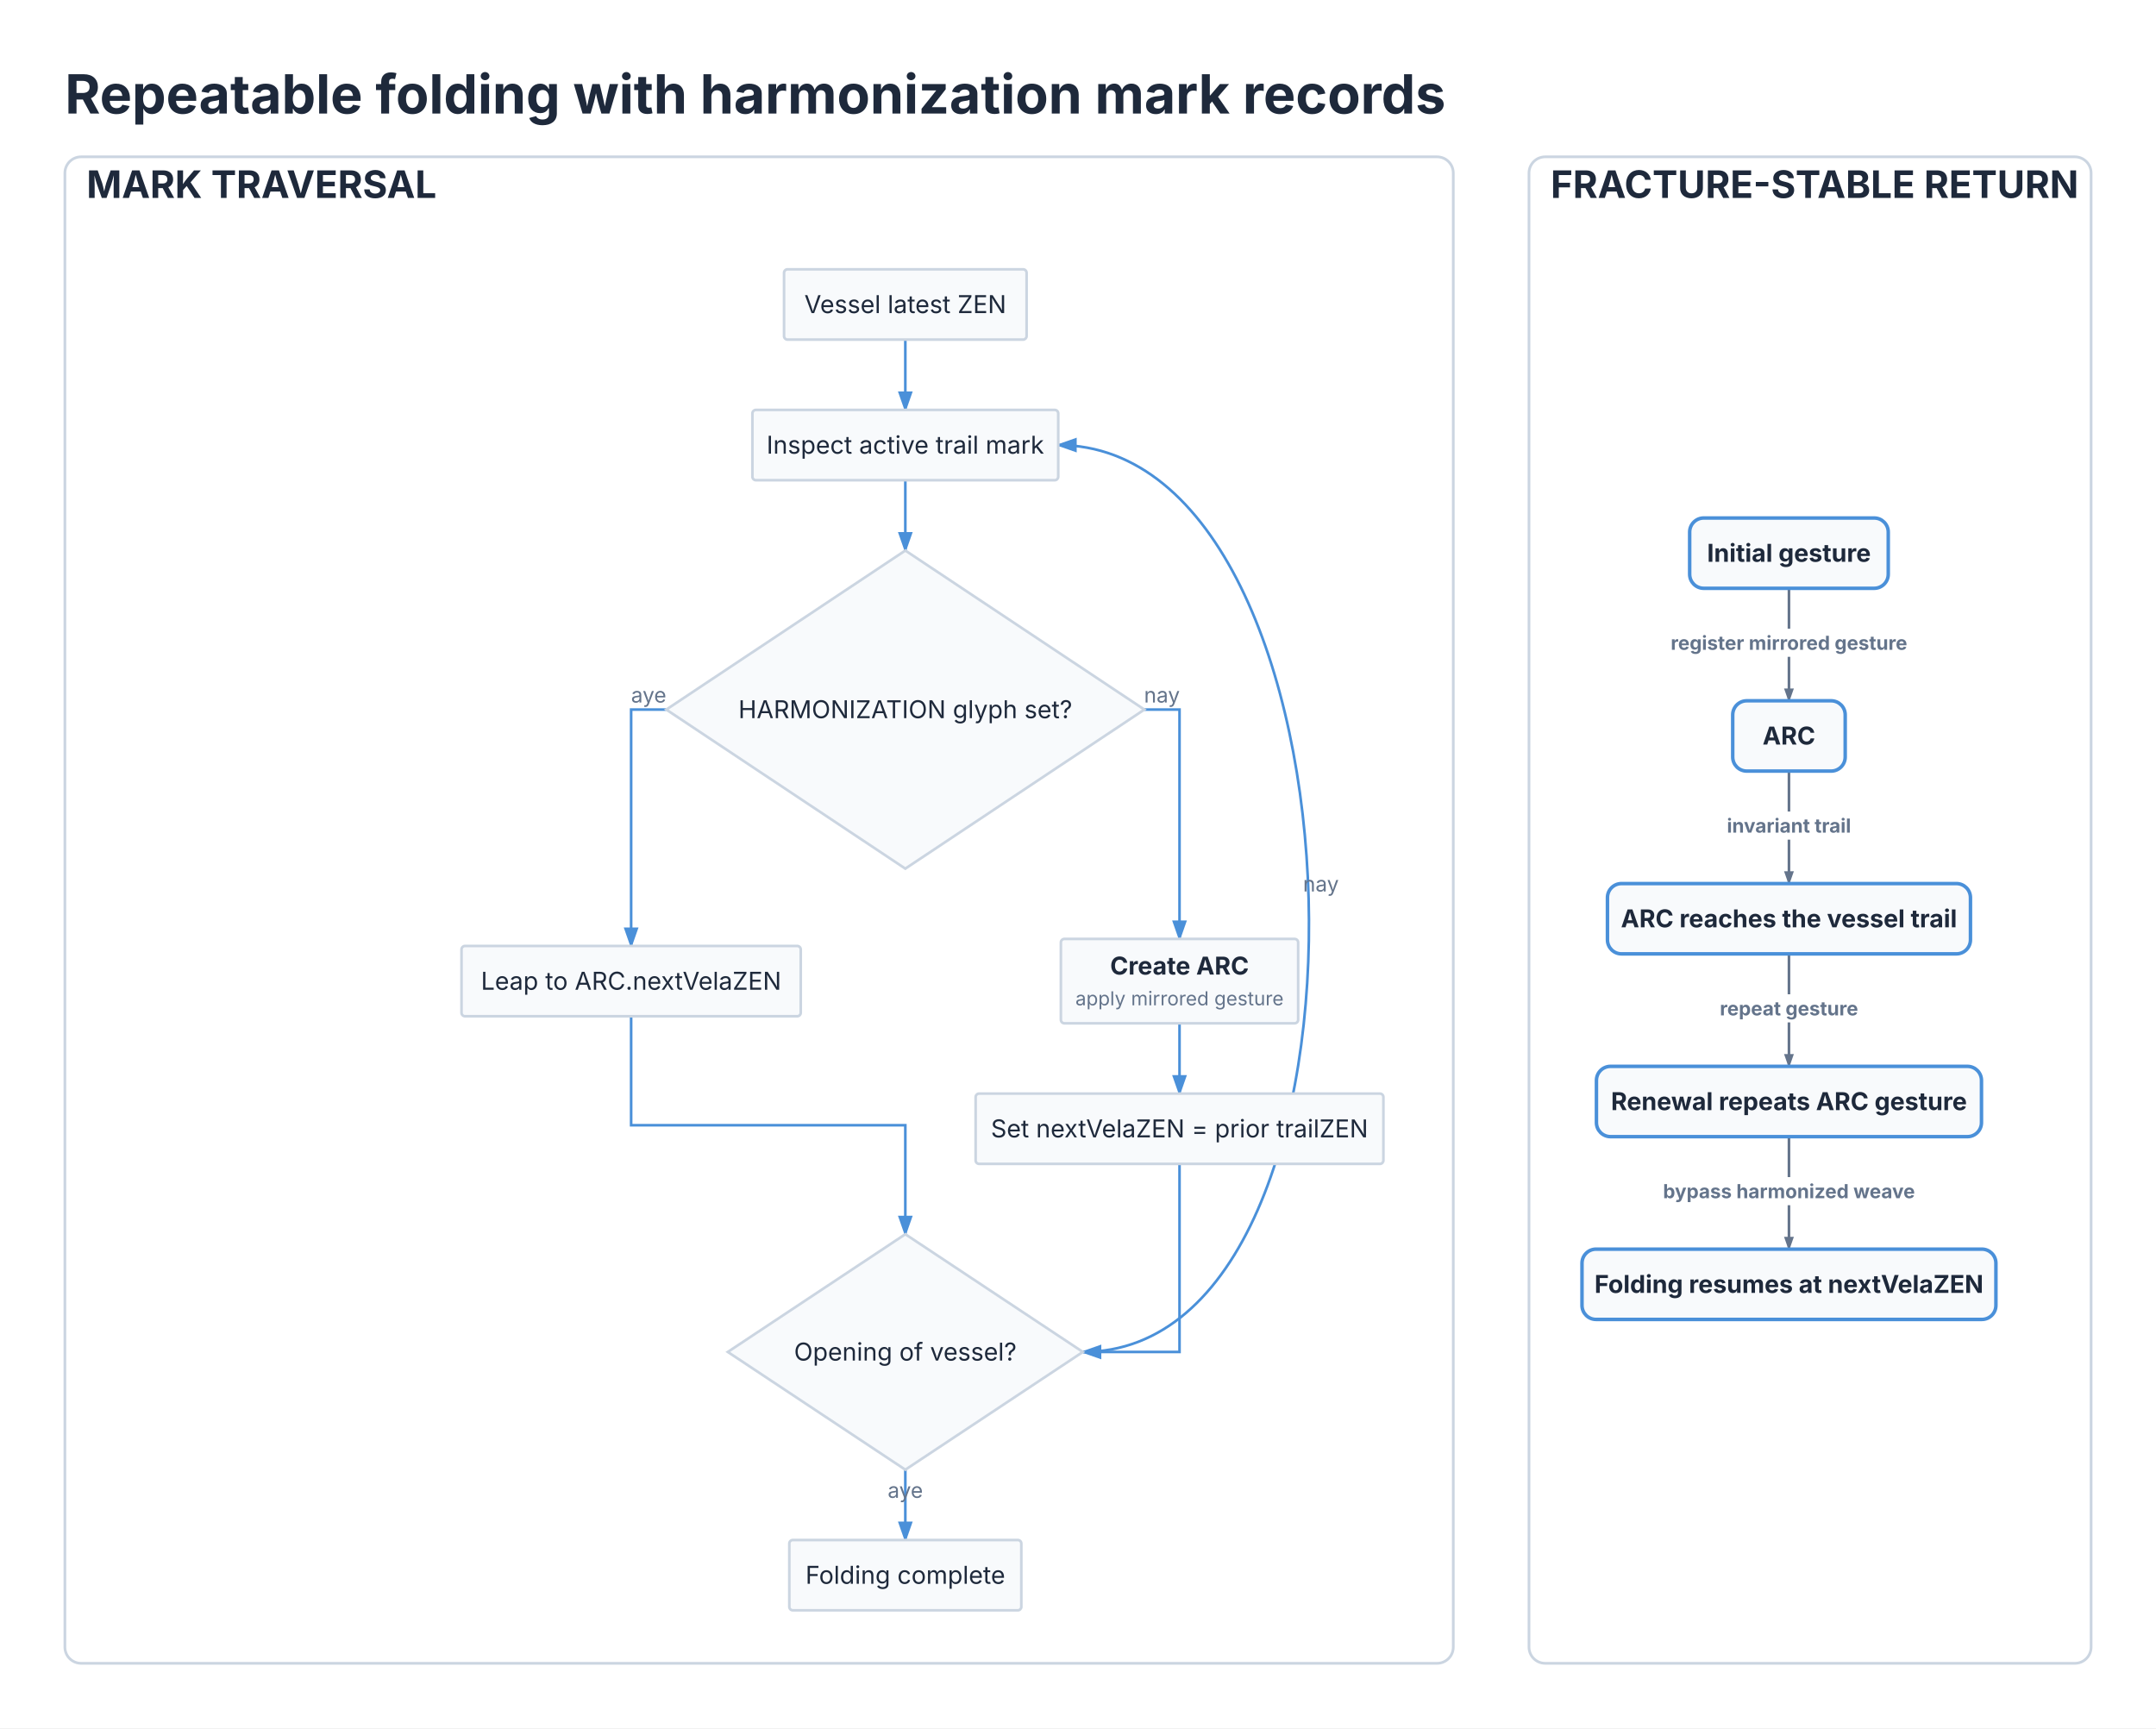
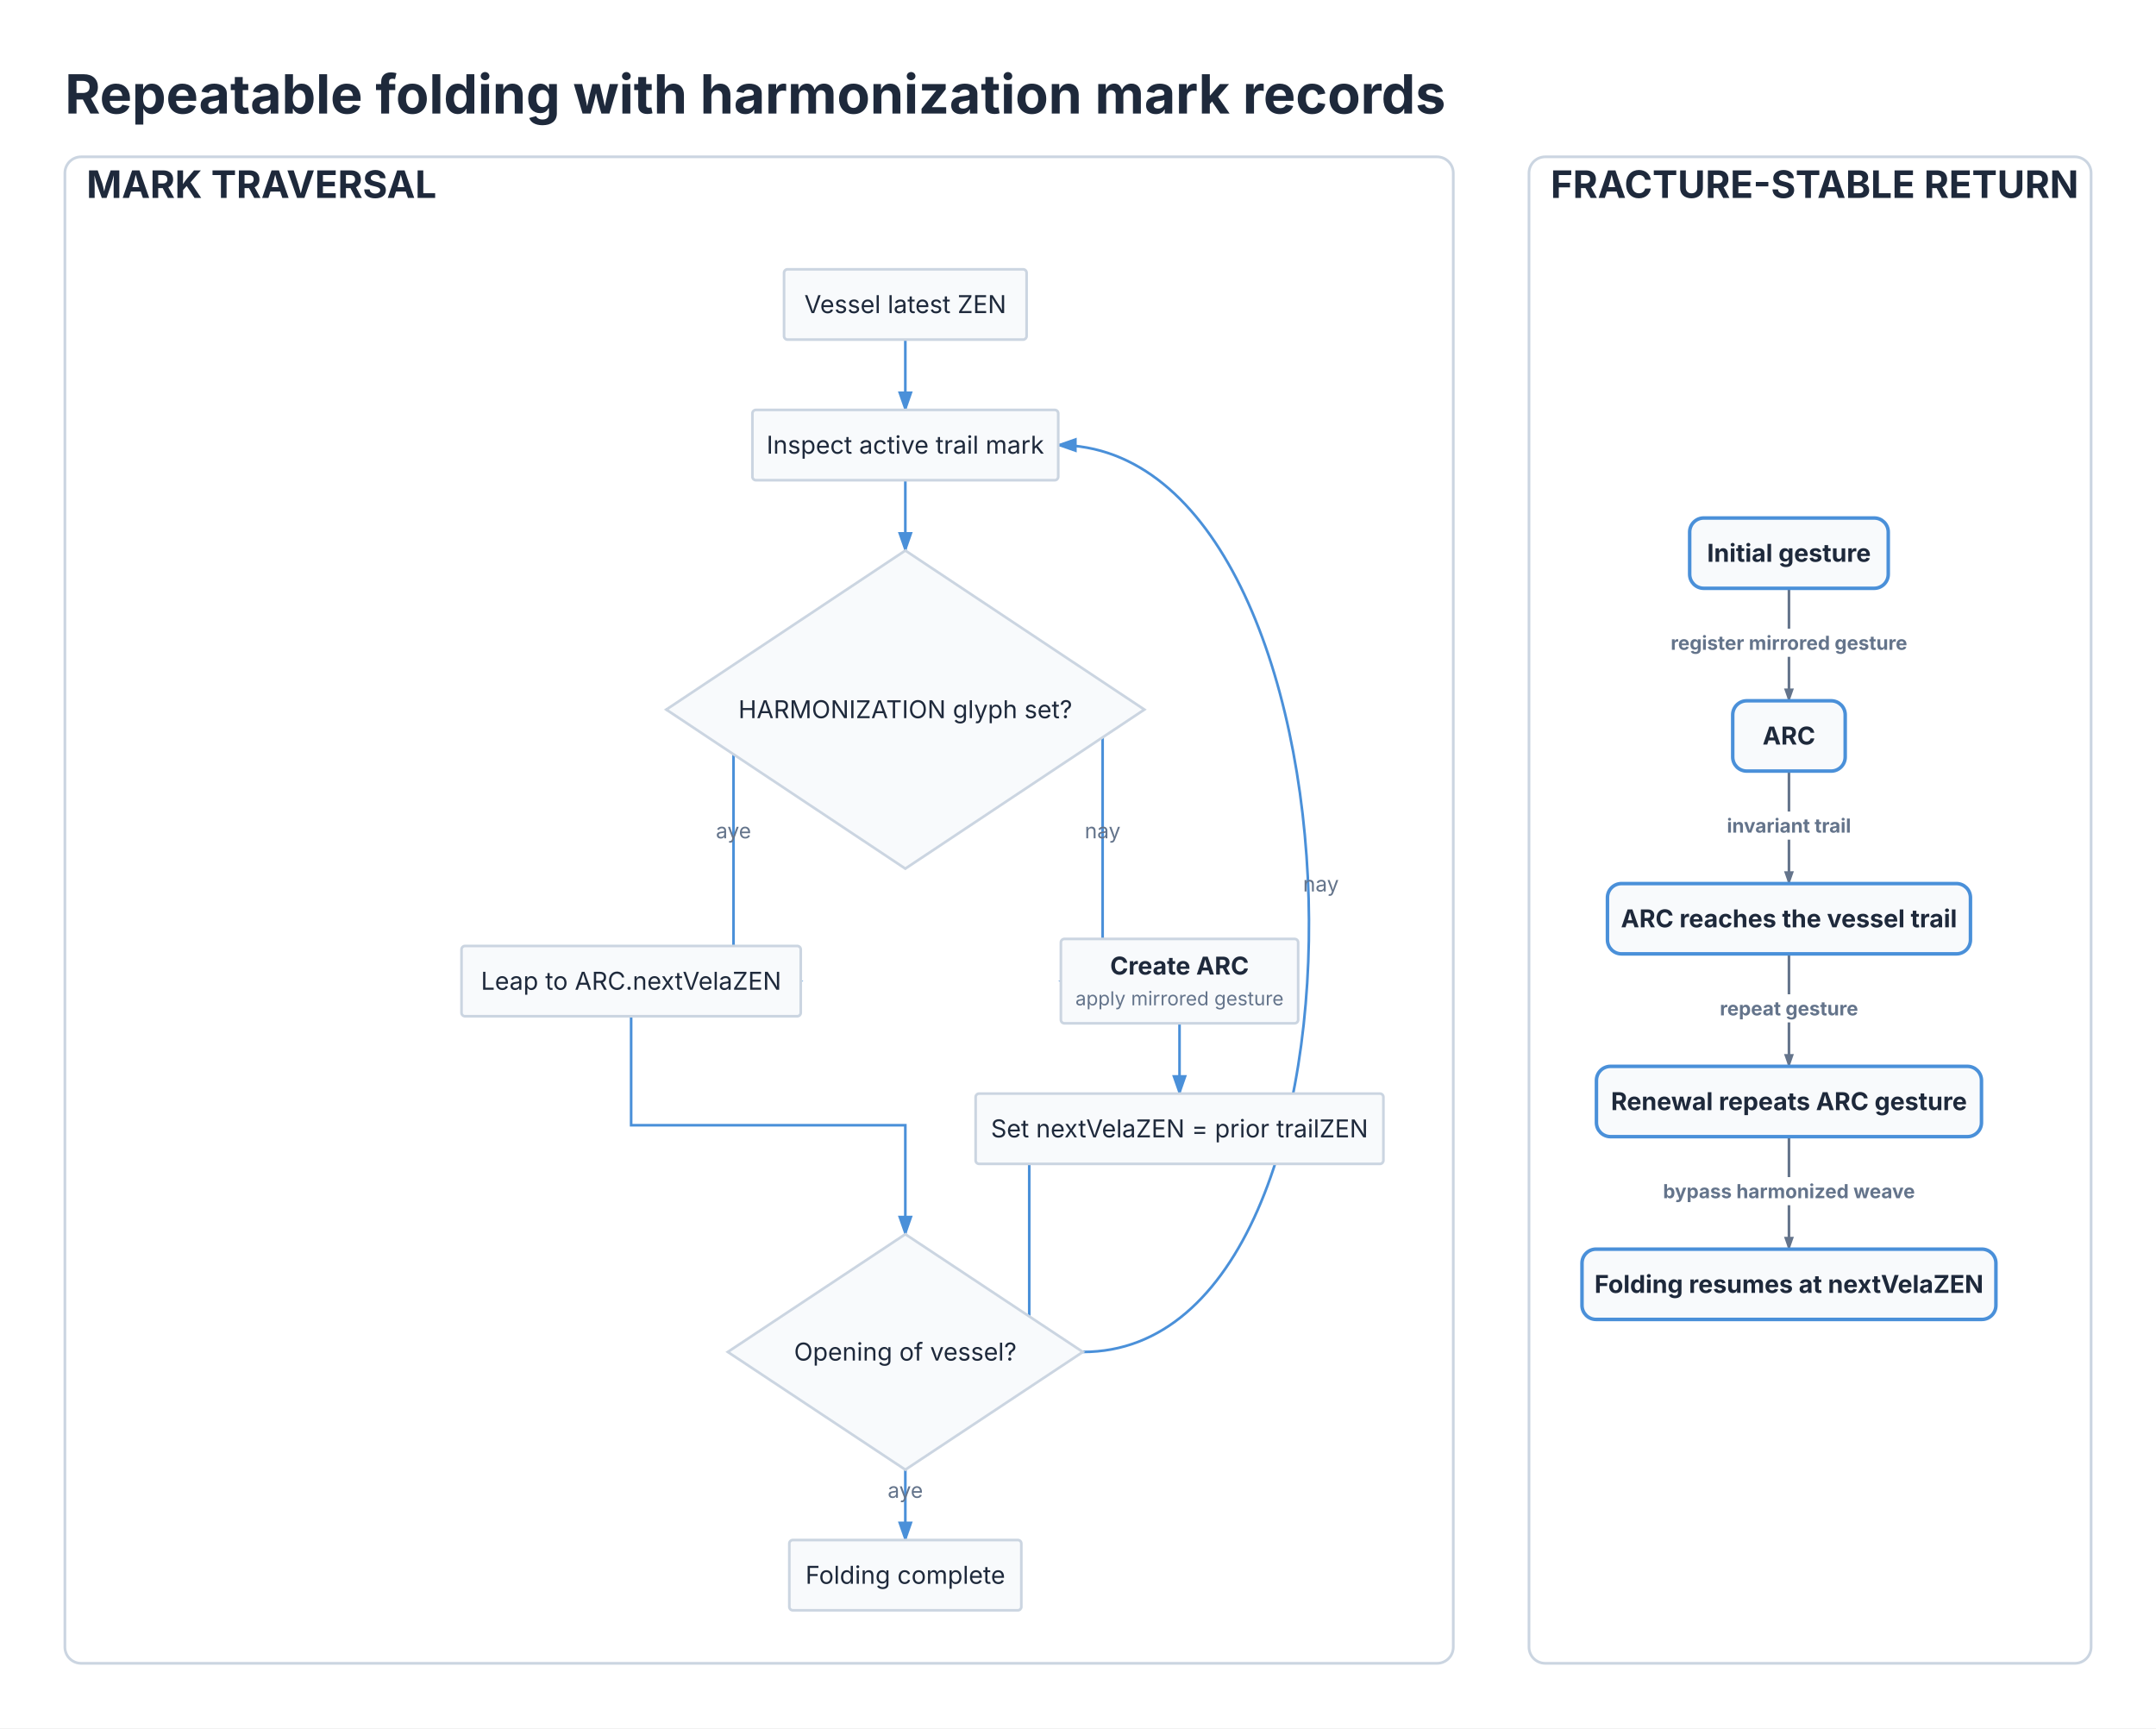
<svg xmlns="http://www.w3.org/2000/svg" viewBox="0 0 797.313 639.15" width="797.313" height="639.15">
  <defs>
    <marker id="triton-arrow" markerWidth="8" markerHeight="5.6" refX="7" refY="2.8" orient="auto">
      <polygon points="0 0, 8 2.8, 0 5.6" fill="#4A90D9" />
    </marker>
    <marker id="dsgraph-arrow" markerWidth="8" markerHeight="5.6" refX="7" refY="2.8" orient="auto" markerUnits="userSpaceOnUse">
      <polygon points="0 0, 8 2.8, 0 5.6" fill="#64748B" />
    </marker>
    <marker id="dsgraph-arrow-active" markerWidth="8" markerHeight="5.6" refX="7" refY="2.8" orient="auto" markerUnits="userSpaceOnUse">
      <polygon points="0 0, 8 2.8, 0 5.6" fill="#4A90D9" />
    </marker>
  </defs>
  <rect x="0" y="0" width="797.313" height="639.15" fill="#FFFFFF" />
  <text x="24" y="42" font-size="20" font-family="Inter, system-ui, -apple-system, sans-serif" fill="#1E293B" font-weight="bold">Repeatable folding with harmonization mark records</text>
  <rect x="24" y="58" width="513.44" height="557.15" fill="#FFFFFF" stroke="#CBD5E1" stroke-width="1" rx="6" />
  <rect x="565.44" y="58" width="207.873" height="557.15" fill="#FFFFFF" stroke="#CBD5E1" stroke-width="1" rx="6" />
  <text x="32" y="73.2" font-size="14" font-family="Inter, system-ui, -apple-system, sans-serif" fill="#1E293B" text-anchor="start" font-weight="bold">MARK TRAVERSAL</text>
  <g transform="translate(28, 84) scale(0.65)">
    <path d="M 472 64 L 472 104" stroke="#4A90D9" stroke-width="1.5" fill="none" marker-end="url(#triton-arrow)" />
    <path d="M 472 144 L 472 184" stroke="#4A90D9" stroke-width="1.5" fill="none" marker-end="url(#triton-arrow)" />
-     <path d="M 336 274.5 L 316 274.5 L 316 409" stroke="#4A90D9" stroke-width="1.5" fill="none" marker-end="url(#triton-arrow)" />
-     <text x="326" y="270.5" font-size="12" font-family="Inter, system-ui, -apple-system, sans-serif" fill="#64748B" text-anchor="middle">aye</text>
-     <path d="M 608 274.5 L 628 274.5 L 628 405" stroke="#4A90D9" stroke-width="1.5" fill="none" marker-end="url(#triton-arrow)" />
-     <text x="618" y="270.5" font-size="12" font-family="Inter, system-ui, -apple-system, sans-serif" fill="#64748B" text-anchor="middle">nay</text>
+     <path d="M 336 274.5 L 374.25 274.5 L 374.25 429 L 412.5 429" stroke="#4A90D9" stroke-width="1.5" fill="none" marker-end="url(#triton-arrow)" />
+     <text x="374.25" y="347.75" font-size="12" font-family="Inter, system-ui, -apple-system, sans-serif" fill="#64748B" text-anchor="middle">aye</text>
+     <path d="M 608 274.5 L 584.25 274.5 L 584.25 429 L 560.5 429" stroke="#4A90D9" stroke-width="1.5" fill="none" marker-end="url(#triton-arrow)" />
+     <text x="584.25" y="347.75" font-size="12" font-family="Inter, system-ui, -apple-system, sans-serif" fill="#64748B" text-anchor="middle">nay</text>
    <path d="M 628 453 L 628 493" stroke="#4A90D9" stroke-width="1.5" fill="none" marker-end="url(#triton-arrow)" />
    <path d="M 316 449 L 316 511 L 472 511 L 472 573" stroke="#4A90D9" stroke-width="1.5" fill="none" marker-end="url(#triton-arrow)" />
-     <path d="M 628 533 L 628 640 L 573 640" stroke="#4A90D9" stroke-width="1.5" fill="none" marker-end="url(#triton-arrow)" />
+     <path d="M 512 513 L 542.5 513 L 542.5 640 L 573 640" stroke="#4A90D9" stroke-width="1.5" fill="none" marker-end="url(#triton-arrow)" />
    <path d="M 573 640 C 753.6 640, 739.6 124, 559 124" stroke="#4A90D9" stroke-width="1.5" fill="none" marker-end="url(#triton-arrow)" />
    <text x="708.45" y="378" font-size="12" font-family="Inter, system-ui, -apple-system, sans-serif" fill="#64748B" text-anchor="middle">nay</text>
    <path d="M 472 707 L 472 747" stroke="#4A90D9" stroke-width="1.5" fill="none" marker-end="url(#triton-arrow)" />
    <text x="472" y="723" font-size="12" font-family="Inter, system-ui, -apple-system, sans-serif" fill="#64748B" text-anchor="middle">aye</text>
    <g id="start">
      <rect x="403" y="24" width="138" height="40" fill="#F8FAFC" stroke="#CBD5E1" stroke-width="1.5" rx="2" />
      <text x="472" y="48.9" font-size="14" font-family="Inter, system-ui, -apple-system, sans-serif" fill="#1E293B" text-anchor="middle">Vessel latest ZEN</text>
    </g>
    <g id="read">
      <rect x="385" y="104" width="174" height="40" fill="#F8FAFC" stroke="#CBD5E1" stroke-width="1.5" rx="2" />
      <text x="472" y="128.9" font-size="14" font-family="Inter, system-ui, -apple-system, sans-serif" fill="#1E293B" text-anchor="middle">Inspect active trail mark</text>
    </g>
    <g id="flag">
      <path d="M 472 184 L 608 274.5 L 472 365 L 336 274.5 Z" stroke="#CBD5E1" stroke-width="1.5" fill="#F8FAFC" />
      <text x="472" y="279.4" font-size="14" font-family="Inter, system-ui, -apple-system, sans-serif" fill="#1E293B" text-anchor="middle">HARMONIZATION glyph set?</text>
    </g>
    <g id="skip">
      <rect x="219.5" y="409" width="193" height="40" fill="#F8FAFC" stroke="#CBD5E1" stroke-width="1.5" rx="2" />
      <text x="316" y="433.9" font-size="14" font-family="Inter, system-ui, -apple-system, sans-serif" fill="#1E293B" text-anchor="middle">Leap to ARC.nextVelaZEN</text>
    </g>
    <g id="compensate">
      <rect x="560.5" y="405" width="135" height="48" fill="#F8FAFC" stroke="#CBD5E1" stroke-width="1.5" rx="2" />
      <text x="628" y="425.28" font-size="14" font-family="Inter, system-ui, -apple-system, sans-serif" fill="#1E293B" text-anchor="middle" font-weight="bold">Create ARC</text>
      <text x="628" y="442.78" font-size="11" font-family="Inter, system-ui, -apple-system, sans-serif" fill="#64748B" text-anchor="middle">apply mirrored gesture</text>
    </g>
    <g id="previous">
      <rect x="512" y="493" width="232" height="40" fill="#F8FAFC" stroke="#CBD5E1" stroke-width="1.5" rx="2" />
      <text x="628" y="517.9" font-size="14" font-family="Inter, system-ui, -apple-system, sans-serif" fill="#1E293B" text-anchor="middle">Set nextVelaZEN = prior trailZEN</text>
    </g>
    <g id="done">
      <path d="M 472 573 L 573 640 L 472 707 L 371 640 Z" stroke="#CBD5E1" stroke-width="1.5" fill="#F8FAFC" />
      <text x="472" y="644.9" font-size="14" font-family="Inter, system-ui, -apple-system, sans-serif" fill="#1E293B" text-anchor="middle">Opening of vessel?</text>
    </g>
    <g id="finish">
      <rect x="406" y="747" width="132" height="40" fill="#F8FAFC" stroke="#CBD5E1" stroke-width="1.5" rx="2" />
      <text x="472" y="771.9" font-size="14" font-family="Inter, system-ui, -apple-system, sans-serif" fill="#1E293B" text-anchor="middle">Folding complete</text>
    </g>
  </g>
  <text x="573.44" y="73.2" font-size="14" font-family="Inter, system-ui, -apple-system, sans-serif" fill="#1E293B" text-anchor="start" font-weight="bold">FRACTURE-STABLE RETURN</text>
  <g transform="translate(569.44, 175.975) scale(0.65)">
    <path d="M 141.75 64 L 141.75 128" stroke="#64748B" stroke-width="1.5" fill="none" marker-end="url(#dsgraph-arrow)" />
    <path d="M 141.75 168 L 141.75 232" stroke="#64748B" stroke-width="1.5" fill="none" marker-end="url(#dsgraph-arrow)" />
    <path d="M 141.75 272 L 141.75 336" stroke="#64748B" stroke-width="1.5" fill="none" marker-end="url(#dsgraph-arrow)" />
    <path d="M 141.75 376 L 141.75 440" stroke="#64748B" stroke-width="1.5" fill="none" marker-end="url(#dsgraph-arrow)" />
    <rect x="76.776" y="87" width="129.945" height="16" fill="#FFFFFF" stroke="#FFFFFF" stroke-width="0" rx="3" />
    <text x="141.748" y="99" font-size="11" font-family="Inter, system-ui, -apple-system, sans-serif" fill="#64748B" text-anchor="middle" font-weight="bold">register mirrored gesture</text>
    <rect x="105.903" y="191" width="71.691" height="16" fill="#FFFFFF" stroke="#FFFFFF" stroke-width="0" rx="3" />
    <text x="141.748" y="203" font-size="11" font-family="Inter, system-ui, -apple-system, sans-serif" fill="#64748B" text-anchor="middle" font-weight="bold">invariant trail</text>
    <rect x="101.58" y="295" width="80.337" height="16" fill="#FFFFFF" stroke="#FFFFFF" stroke-width="0" rx="3" />
    <text x="141.748" y="307" font-size="11" font-family="Inter, system-ui, -apple-system, sans-serif" fill="#64748B" text-anchor="middle" font-weight="bold">repeat gesture</text>
    <rect x="72.496" y="399" width="138.505" height="16" fill="#FFFFFF" stroke="#FFFFFF" stroke-width="0" rx="3" />
    <text x="141.748" y="411" font-size="11" font-family="Inter, system-ui, -apple-system, sans-serif" fill="#64748B" text-anchor="middle" font-weight="bold">bypass harmonized weave</text>
    <rect x="85.256" y="24" width="112.984" height="40" fill="#F8FAFC" stroke="#4A90D9" stroke-width="2" rx="8" />
    <text x="141.748" y="48.9" font-size="14" font-family="Inter, system-ui, -apple-system, sans-serif" fill="#1E293B" text-anchor="middle" font-weight="bold">Initial gesture</text>
    <rect x="109.748" y="128" width="64" height="40" fill="#F8FAFC" stroke="#4A90D9" stroke-width="2" rx="8" />
    <text x="141.748" y="152.9" font-size="14" font-family="Inter, system-ui, -apple-system, sans-serif" fill="#1E293B" text-anchor="middle" font-weight="bold">ARC</text>
    <rect x="38.484" y="232" width="206.528" height="40" fill="#F8FAFC" stroke="#4A90D9" stroke-width="2" rx="8" />
    <text x="141.748" y="256.9" font-size="14" font-family="Inter, system-ui, -apple-system, sans-serif" fill="#1E293B" text-anchor="middle" font-weight="bold">ARC reaches the vessel trail</text>
    <rect x="32.216" y="336" width="219.065" height="40" fill="#F8FAFC" stroke="#4A90D9" stroke-width="2" rx="8" />
    <text x="141.748" y="360.9" font-size="14" font-family="Inter, system-ui, -apple-system, sans-serif" fill="#1E293B" text-anchor="middle" font-weight="bold">Renewal repeats ARC gesture</text>
    <rect x="24" y="440" width="235.497" height="40" fill="#F8FAFC" stroke="#4A90D9" stroke-width="2" rx="8" />
    <text x="141.748" y="464.9" font-size="14" font-family="Inter, system-ui, -apple-system, sans-serif" fill="#1E293B" text-anchor="middle" font-weight="bold">Folding resumes at nextVelaZEN</text>
  </g>
</svg>
